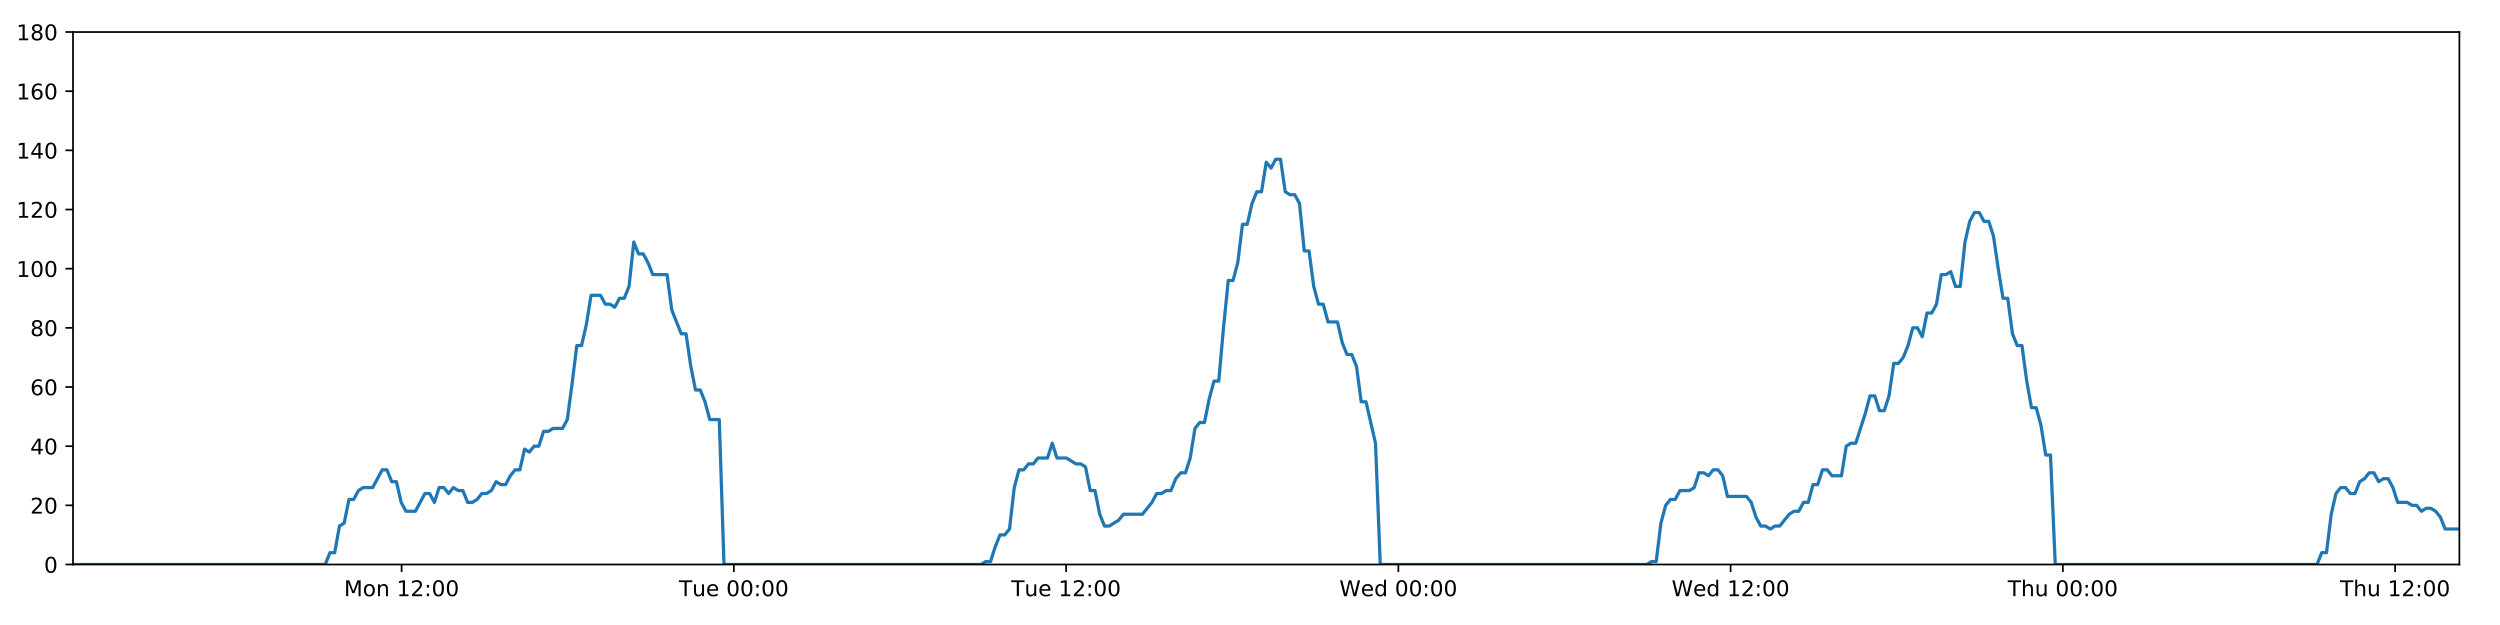
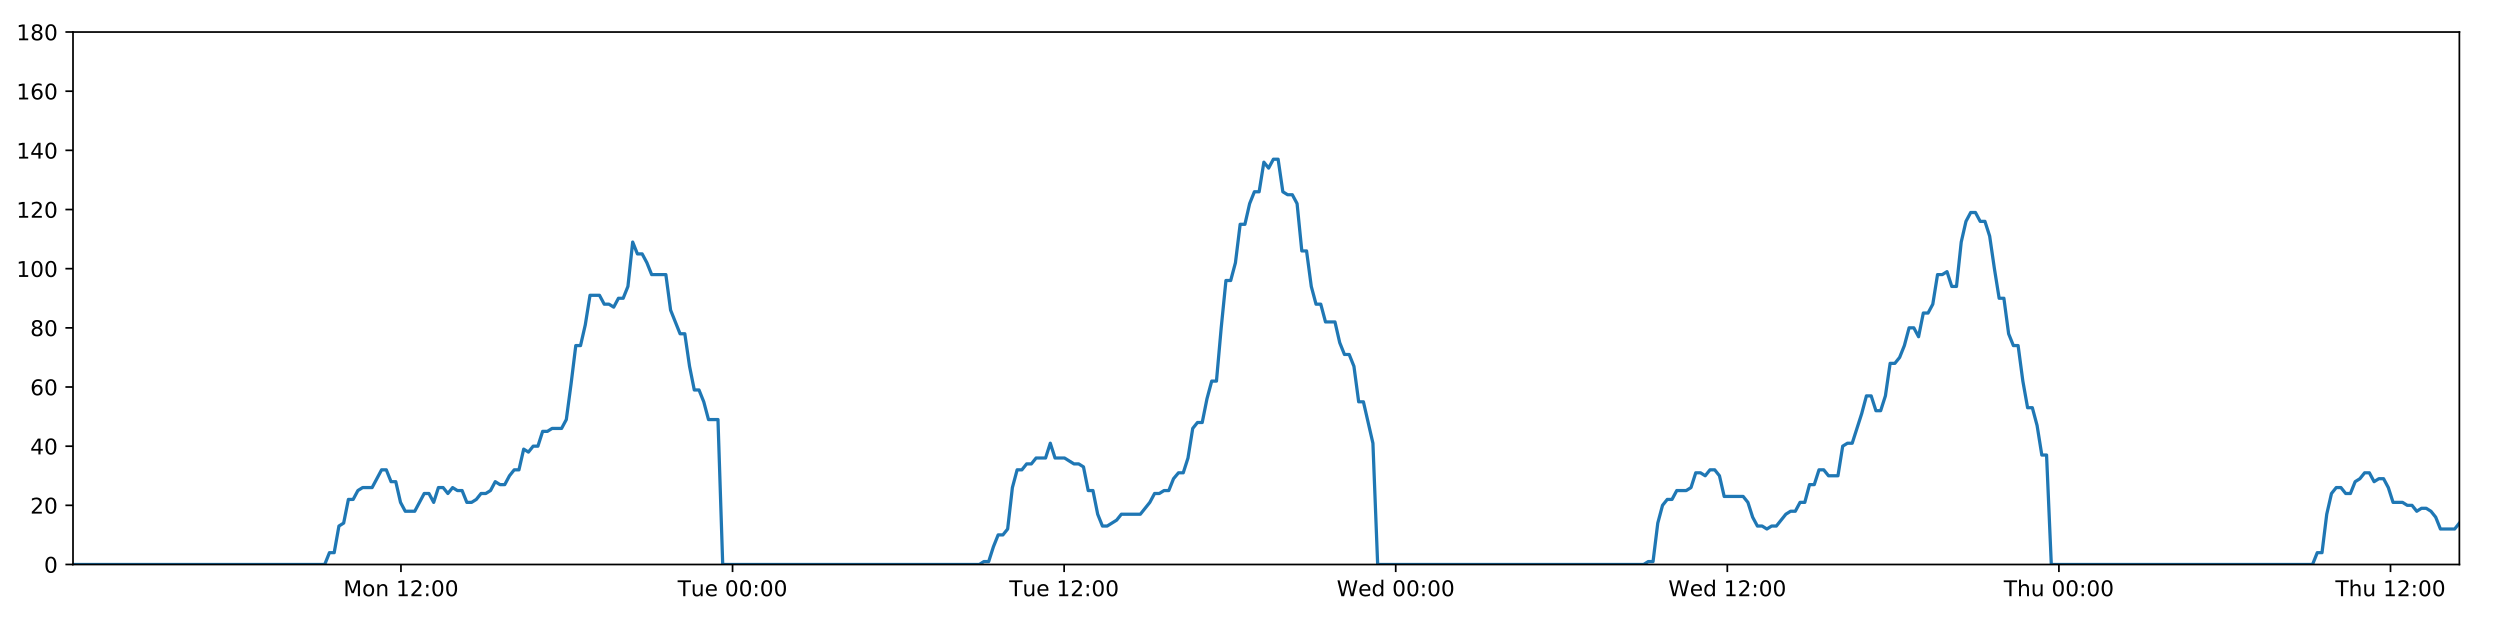
<svg xmlns="http://www.w3.org/2000/svg" xmlns:xlink="http://www.w3.org/1999/xlink" height="288pt" version="1.1" viewBox="0 0 1152 288" width="1152pt">
  <defs>
    <style type="text/css">
*{stroke-linecap:butt;stroke-linejoin:round;}
  </style>
  </defs>
  <g id="figure_1">
    <g id="patch_1">
      <path d="M 0 288  L 1152 288  L 1152 0  L 0 0  z " style="fill:#ffffff;" />
    </g>
    <g id="axes_1">
      <g id="patch_2">
        <path d="M 33.64 260.12  L 1133.28 260.12  L 1133.28 14.76  L 33.64 14.76  z " style="fill:#ffffff;" />
      </g>
      <g id="matplotlib.axis_1">
        <g id="xtick_1">
          <g id="line2d_1">
            <defs>
-               <path d="M 0 0  L 0 3.5  " id="m589e79a83e" style="stroke:#000000;stroke-width:0.8;" />
-             </defs>
-             <g>
-               <use style="stroke:#000000;stroke-width:0.8;" x="185.06" xlink:href="#m589e79a83e" y="260.12" />
+               <path d="M 0 0  L 0 3.5  " id="m2e1bc147b7" style="stroke:#000000;stroke-width:0.8;" />
+             </defs>
+             <g>
+               <use style="stroke:#000000;stroke-width:0.8;" x="184.76" xlink:href="#m2e1bc147b7" y="260.12" />
            </g>
          </g>
          <g id="text_1">
            <defs>
              <path d="M 9.812 72.906  L 24.516 72.906  L 43.109 23.297  L 61.812 72.906  L 76.516 72.906  L 76.516 0  L 66.891 0  L 66.891 64.016  L 48.094 14.016  L 38.188 14.016  L 19.391 64.016  L 19.391 0  L 9.812 0  z " id="DejaVuSans-77" />
              <path d="M 30.609 48.391  Q 23.391 48.391 19.188 42.75  Q 14.984 37.109 14.984 27.297  Q 14.984 17.484 19.156 11.844  Q 23.344 6.203 30.609 6.203  Q 37.797 6.203 41.984 11.859  Q 46.188 17.531 46.188 27.297  Q 46.188 37.016 41.984 42.703  Q 37.797 48.391 30.609 48.391  z M 30.609 56  Q 42.328 56 49.016 48.375  Q 55.719 40.766 55.719 27.297  Q 55.719 13.875 49.016 6.219  Q 42.328 -1.422 30.609 -1.422  Q 18.844 -1.422 12.172 6.219  Q 5.516 13.875 5.516 27.297  Q 5.516 40.766 12.172 48.375  Q 18.844 56 30.609 56  z " id="DejaVuSans-111" />
              <path d="M 54.891 33.016  L 54.891 0  L 45.906 0  L 45.906 32.719  Q 45.906 40.484 42.875 44.328  Q 39.844 48.188 33.797 48.188  Q 26.516 48.188 22.312 43.547  Q 18.109 38.922 18.109 30.906  L 18.109 0  L 9.078 0  L 9.078 54.688  L 18.109 54.688  L 18.109 46.188  Q 21.344 51.125 25.703 53.562  Q 30.078 56 35.797 56  Q 45.219 56 50.047 50.172  Q 54.891 44.344 54.891 33.016  z " id="DejaVuSans-110" />
              <path id="DejaVuSans-32" />
              <path d="M 12.406 8.297  L 28.516 8.297  L 28.516 63.922  L 10.984 60.406  L 10.984 69.391  L 28.422 72.906  L 38.281 72.906  L 38.281 8.297  L 54.391 8.297  L 54.391 0  L 12.406 0  z " id="DejaVuSans-49" />
              <path d="M 19.188 8.297  L 53.609 8.297  L 53.609 0  L 7.328 0  L 7.328 8.297  Q 12.938 14.109 22.625 23.891  Q 32.328 33.688 34.812 36.531  Q 39.547 41.844 41.422 45.531  Q 43.312 49.219 43.312 52.781  Q 43.312 58.594 39.234 62.25  Q 35.156 65.922 28.609 65.922  Q 23.969 65.922 18.812 64.312  Q 13.672 62.703 7.812 59.422  L 7.812 69.391  Q 13.766 71.781 18.938 73  Q 24.125 74.219 28.422 74.219  Q 39.75 74.219 46.484 68.547  Q 53.219 62.891 53.219 53.422  Q 53.219 48.922 51.531 44.891  Q 49.859 40.875 45.406 35.406  Q 44.188 33.984 37.641 27.219  Q 31.109 20.453 19.188 8.297  z " id="DejaVuSans-50" />
              <path d="M 11.719 12.406  L 22.016 12.406  L 22.016 0  L 11.719 0  z M 11.719 51.703  L 22.016 51.703  L 22.016 39.312  L 11.719 39.312  z " id="DejaVuSans-58" />
              <path d="M 31.781 66.406  Q 24.172 66.406 20.328 58.906  Q 16.5 51.422 16.5 36.375  Q 16.5 21.391 20.328 13.891  Q 24.172 6.391 31.781 6.391  Q 39.453 6.391 43.281 13.891  Q 47.125 21.391 47.125 36.375  Q 47.125 51.422 43.281 58.906  Q 39.453 66.406 31.781 66.406  z M 31.781 74.219  Q 44.047 74.219 50.516 64.516  Q 56.984 54.828 56.984 36.375  Q 56.984 17.969 50.516 8.266  Q 44.047 -1.422 31.781 -1.422  Q 19.531 -1.422 13.062 8.266  Q 6.594 17.969 6.594 36.375  Q 6.594 54.828 13.062 64.516  Q 19.531 74.219 31.781 74.219  z " id="DejaVuSans-48" />
            </defs>
-             <g transform="translate(158.5197 274.7184)scale(0.1 -0.1)">
+             <g transform="translate(158.219 274.7184)scale(0.1 -0.1)">
              <use xlink:href="#DejaVuSans-77" />
              <use x="86.279" xlink:href="#DejaVuSans-111" />
              <use x="147.461" xlink:href="#DejaVuSans-110" />
              <use x="210.84" xlink:href="#DejaVuSans-32" />
              <use x="242.627" xlink:href="#DejaVuSans-49" />
              <use x="306.25" xlink:href="#DejaVuSans-50" />
              <use x="369.873" xlink:href="#DejaVuSans-58" />
              <use x="403.564" xlink:href="#DejaVuSans-48" />
              <use x="467.188" xlink:href="#DejaVuSans-48" />
            </g>
          </g>
        </g>
        <g id="xtick_2">
          <g id="line2d_2">
            <g>
-               <use style="stroke:#000000;stroke-width:0.8;" x="338.161" xlink:href="#m589e79a83e" y="260.12" />
+               <use style="stroke:#000000;stroke-width:0.8;" x="337.557" xlink:href="#m2e1bc147b7" y="260.12" />
            </g>
          </g>
          <g id="text_2">
            <defs>
              <path d="M -0.297 72.906  L 61.375 72.906  L 61.375 64.594  L 35.5 64.594  L 35.5 0  L 25.594 0  L 25.594 64.594  L -0.297 64.594  z " id="DejaVuSans-84" />
              <path d="M 8.5 21.578  L 8.5 54.688  L 17.484 54.688  L 17.484 21.922  Q 17.484 14.156 20.5 10.266  Q 23.531 6.391 29.594 6.391  Q 36.859 6.391 41.078 11.031  Q 45.312 15.672 45.312 23.688  L 45.312 54.688  L 54.297 54.688  L 54.297 0  L 45.312 0  L 45.312 8.406  Q 42.047 3.422 37.719 1  Q 33.406 -1.422 27.688 -1.422  Q 18.266 -1.422 13.375 4.438  Q 8.5 10.297 8.5 21.578  z M 31.109 56  z " id="DejaVuSans-117" />
              <path d="M 56.203 29.594  L 56.203 25.203  L 14.891 25.203  Q 15.484 15.922 20.484 11.062  Q 25.484 6.203 34.422 6.203  Q 39.594 6.203 44.453 7.469  Q 49.312 8.734 54.109 11.281  L 54.109 2.781  Q 49.266 0.734 44.188 -0.344  Q 39.109 -1.422 33.891 -1.422  Q 20.797 -1.422 13.156 6.188  Q 5.516 13.812 5.516 26.812  Q 5.516 40.234 12.766 48.109  Q 20.016 56 32.328 56  Q 43.359 56 49.781 48.891  Q 56.203 41.797 56.203 29.594  z M 47.219 32.234  Q 47.125 39.594 43.094 43.984  Q 39.062 48.391 32.422 48.391  Q 24.906 48.391 20.391 44.141  Q 15.875 39.891 15.188 32.172  z " id="DejaVuSans-101" />
            </defs>
-             <g transform="translate(312.8753 274.7184)scale(0.1 -0.1)">
+             <g transform="translate(312.2706 274.7184)scale(0.1 -0.1)">
              <use xlink:href="#DejaVuSans-84" />
              <use x="60.85" xlink:href="#DejaVuSans-117" />
              <use x="124.229" xlink:href="#DejaVuSans-101" />
              <use x="185.752" xlink:href="#DejaVuSans-32" />
              <use x="217.539" xlink:href="#DejaVuSans-48" />
              <use x="281.162" xlink:href="#DejaVuSans-48" />
              <use x="344.785" xlink:href="#DejaVuSans-58" />
              <use x="378.477" xlink:href="#DejaVuSans-48" />
              <use x="442.1" xlink:href="#DejaVuSans-48" />
            </g>
          </g>
        </g>
        <g id="xtick_3">
          <g id="line2d_3">
            <g>
-               <use style="stroke:#000000;stroke-width:0.8;" x="491.262" xlink:href="#m589e79a83e" y="260.12" />
+               <use style="stroke:#000000;stroke-width:0.8;" x="490.353" xlink:href="#m2e1bc147b7" y="260.12" />
            </g>
          </g>
          <g id="text_3">
-             <g transform="translate(465.9762 274.7184)scale(0.1 -0.1)">
+             <g transform="translate(465.0674 274.7184)scale(0.1 -0.1)">
              <use xlink:href="#DejaVuSans-84" />
              <use x="60.85" xlink:href="#DejaVuSans-117" />
              <use x="124.229" xlink:href="#DejaVuSans-101" />
              <use x="185.752" xlink:href="#DejaVuSans-32" />
              <use x="217.539" xlink:href="#DejaVuSans-49" />
              <use x="281.162" xlink:href="#DejaVuSans-50" />
              <use x="344.785" xlink:href="#DejaVuSans-58" />
              <use x="378.477" xlink:href="#DejaVuSans-48" />
              <use x="442.1" xlink:href="#DejaVuSans-48" />
            </g>
          </g>
        </g>
        <g id="xtick_4">
          <g id="line2d_4">
            <g>
-               <use style="stroke:#000000;stroke-width:0.8;" x="644.363" xlink:href="#m589e79a83e" y="260.12" />
+               <use style="stroke:#000000;stroke-width:0.8;" x="643.15" xlink:href="#m2e1bc147b7" y="260.12" />
            </g>
          </g>
          <g id="text_4">
            <defs>
              <path d="M 3.328 72.906  L 13.281 72.906  L 28.609 11.281  L 43.891 72.906  L 54.984 72.906  L 70.312 11.281  L 85.594 72.906  L 95.609 72.906  L 77.297 0  L 64.891 0  L 49.516 63.281  L 33.984 0  L 21.578 0  z " id="DejaVuSans-87" />
              <path d="M 45.406 46.391  L 45.406 75.984  L 54.391 75.984  L 54.391 0  L 45.406 0  L 45.406 8.203  Q 42.578 3.328 38.25 0.953  Q 33.938 -1.422 27.875 -1.422  Q 17.969 -1.422 11.734 6.484  Q 5.516 14.406 5.516 27.297  Q 5.516 40.188 11.734 48.094  Q 17.969 56 27.875 56  Q 33.938 56 38.25 53.625  Q 42.578 51.266 45.406 46.391  z M 14.797 27.297  Q 14.797 17.391 18.875 11.75  Q 22.953 6.109 30.078 6.109  Q 37.203 6.109 41.297 11.75  Q 45.406 17.391 45.406 27.297  Q 45.406 37.203 41.297 42.844  Q 37.203 48.484 30.078 48.484  Q 22.953 48.484 18.875 42.844  Q 14.797 37.203 14.797 27.297  z " id="DejaVuSans-100" />
            </defs>
-             <g transform="translate(617.174 274.7184)scale(0.1 -0.1)">
+             <g transform="translate(615.9612 274.7184)scale(0.1 -0.1)">
              <use xlink:href="#DejaVuSans-87" />
              <use x="98.799" xlink:href="#DejaVuSans-101" />
              <use x="160.322" xlink:href="#DejaVuSans-100" />
              <use x="223.799" xlink:href="#DejaVuSans-32" />
              <use x="255.586" xlink:href="#DejaVuSans-48" />
              <use x="319.209" xlink:href="#DejaVuSans-48" />
              <use x="382.832" xlink:href="#DejaVuSans-58" />
              <use x="416.523" xlink:href="#DejaVuSans-48" />
              <use x="480.146" xlink:href="#DejaVuSans-48" />
            </g>
          </g>
        </g>
        <g id="xtick_5">
          <g id="line2d_5">
            <g>
-               <use style="stroke:#000000;stroke-width:0.8;" x="797.464" xlink:href="#m589e79a83e" y="260.12" />
+               <use style="stroke:#000000;stroke-width:0.8;" x="795.947" xlink:href="#m2e1bc147b7" y="260.12" />
            </g>
          </g>
          <g id="text_5">
-             <g transform="translate(770.2749 274.7184)scale(0.1 -0.1)">
+             <g transform="translate(768.758 274.7184)scale(0.1 -0.1)">
              <use xlink:href="#DejaVuSans-87" />
              <use x="98.799" xlink:href="#DejaVuSans-101" />
              <use x="160.322" xlink:href="#DejaVuSans-100" />
              <use x="223.799" xlink:href="#DejaVuSans-32" />
              <use x="255.586" xlink:href="#DejaVuSans-49" />
              <use x="319.209" xlink:href="#DejaVuSans-50" />
              <use x="382.832" xlink:href="#DejaVuSans-58" />
              <use x="416.523" xlink:href="#DejaVuSans-48" />
              <use x="480.146" xlink:href="#DejaVuSans-48" />
            </g>
          </g>
        </g>
        <g id="xtick_6">
          <g id="line2d_6">
            <g>
-               <use style="stroke:#000000;stroke-width:0.8;" x="950.565" xlink:href="#m589e79a83e" y="260.12" />
+               <use style="stroke:#000000;stroke-width:0.8;" x="948.744" xlink:href="#m2e1bc147b7" y="260.12" />
            </g>
          </g>
          <g id="text_6">
            <defs>
              <path d="M 54.891 33.016  L 54.891 0  L 45.906 0  L 45.906 32.719  Q 45.906 40.484 42.875 44.328  Q 39.844 48.188 33.797 48.188  Q 26.516 48.188 22.312 43.547  Q 18.109 38.922 18.109 30.906  L 18.109 0  L 9.078 0  L 9.078 75.984  L 18.109 75.984  L 18.109 46.188  Q 21.344 51.125 25.703 53.562  Q 30.078 56 35.797 56  Q 45.219 56 50.047 50.172  Q 54.891 44.344 54.891 33.016  z " id="DejaVuSans-104" />
            </defs>
-             <g transform="translate(925.1751 274.7184)scale(0.1 -0.1)">
+             <g transform="translate(923.3541 274.7184)scale(0.1 -0.1)">
              <use xlink:href="#DejaVuSans-84" />
              <use x="61.084" xlink:href="#DejaVuSans-104" />
              <use x="124.463" xlink:href="#DejaVuSans-117" />
              <use x="187.842" xlink:href="#DejaVuSans-32" />
              <use x="219.629" xlink:href="#DejaVuSans-48" />
              <use x="283.252" xlink:href="#DejaVuSans-48" />
              <use x="346.875" xlink:href="#DejaVuSans-58" />
              <use x="380.566" xlink:href="#DejaVuSans-48" />
              <use x="444.189" xlink:href="#DejaVuSans-48" />
            </g>
          </g>
        </g>
        <g id="xtick_7">
          <g id="line2d_7">
            <g>
-               <use style="stroke:#000000;stroke-width:0.8;" x="1103.666" xlink:href="#m589e79a83e" y="260.12" />
+               <use style="stroke:#000000;stroke-width:0.8;" x="1101.541" xlink:href="#m2e1bc147b7" y="260.12" />
            </g>
          </g>
          <g id="text_7">
-             <g transform="translate(1078.276 274.7184)scale(0.1 -0.1)">
+             <g transform="translate(1076.151 274.7184)scale(0.1 -0.1)">
              <use xlink:href="#DejaVuSans-84" />
              <use x="61.084" xlink:href="#DejaVuSans-104" />
              <use x="124.463" xlink:href="#DejaVuSans-117" />
              <use x="187.842" xlink:href="#DejaVuSans-32" />
              <use x="219.629" xlink:href="#DejaVuSans-49" />
              <use x="283.252" xlink:href="#DejaVuSans-50" />
              <use x="346.875" xlink:href="#DejaVuSans-58" />
              <use x="380.566" xlink:href="#DejaVuSans-48" />
              <use x="444.189" xlink:href="#DejaVuSans-48" />
            </g>
          </g>
        </g>
      </g>
      <g id="matplotlib.axis_2">
        <g id="ytick_1">
          <g id="line2d_8">
            <defs>
-               <path d="M 0 0  L -3.5 0  " id="m138e014f37" style="stroke:#000000;stroke-width:0.8;" />
-             </defs>
-             <g>
-               <use style="stroke:#000000;stroke-width:0.8;" x="33.64" xlink:href="#m138e014f37" y="260.12" />
+               <path d="M 0 0  L -3.5 0  " id="m297a0dc1a3" style="stroke:#000000;stroke-width:0.8;" />
+             </defs>
+             <g>
+               <use style="stroke:#000000;stroke-width:0.8;" x="33.64" xlink:href="#m297a0dc1a3" y="260.12" />
            </g>
          </g>
          <g id="text_8">
            <g transform="translate(20.2775 263.9192)scale(0.1 -0.1)">
              <use xlink:href="#DejaVuSans-48" />
            </g>
          </g>
        </g>
        <g id="ytick_2">
          <g id="line2d_9">
            <g>
-               <use style="stroke:#000000;stroke-width:0.8;" x="33.64" xlink:href="#m138e014f37" y="232.858" />
+               <use style="stroke:#000000;stroke-width:0.8;" x="33.64" xlink:href="#m297a0dc1a3" y="232.858" />
            </g>
          </g>
          <g id="text_9">
            <g transform="translate(13.915 236.657)scale(0.1 -0.1)">
              <use xlink:href="#DejaVuSans-50" />
              <use x="63.623" xlink:href="#DejaVuSans-48" />
            </g>
          </g>
        </g>
        <g id="ytick_3">
          <g id="line2d_10">
            <g>
-               <use style="stroke:#000000;stroke-width:0.8;" x="33.64" xlink:href="#m138e014f37" y="205.596" />
+               <use style="stroke:#000000;stroke-width:0.8;" x="33.64" xlink:href="#m297a0dc1a3" y="205.596" />
            </g>
          </g>
          <g id="text_10">
            <defs>
              <path d="M 37.797 64.312  L 12.891 25.391  L 37.797 25.391  z M 35.203 72.906  L 47.609 72.906  L 47.609 25.391  L 58.016 25.391  L 58.016 17.188  L 47.609 17.188  L 47.609 0  L 37.797 0  L 37.797 17.188  L 4.891 17.188  L 4.891 26.703  z " id="DejaVuSans-52" />
            </defs>
            <g transform="translate(13.915 209.3948)scale(0.1 -0.1)">
              <use xlink:href="#DejaVuSans-52" />
              <use x="63.623" xlink:href="#DejaVuSans-48" />
            </g>
          </g>
        </g>
        <g id="ytick_4">
          <g id="line2d_11">
            <g>
-               <use style="stroke:#000000;stroke-width:0.8;" x="33.64" xlink:href="#m138e014f37" y="178.333" />
+               <use style="stroke:#000000;stroke-width:0.8;" x="33.64" xlink:href="#m297a0dc1a3" y="178.333" />
            </g>
          </g>
          <g id="text_11">
            <defs>
              <path d="M 33.016 40.375  Q 26.375 40.375 22.484 35.828  Q 18.609 31.297 18.609 23.391  Q 18.609 15.531 22.484 10.953  Q 26.375 6.391 33.016 6.391  Q 39.656 6.391 43.531 10.953  Q 47.406 15.531 47.406 23.391  Q 47.406 31.297 43.531 35.828  Q 39.656 40.375 33.016 40.375  z M 52.594 71.297  L 52.594 62.312  Q 48.875 64.062 45.094 64.984  Q 41.312 65.922 37.594 65.922  Q 27.828 65.922 22.672 59.328  Q 17.531 52.734 16.797 39.406  Q 19.672 43.656 24.016 45.922  Q 28.375 48.188 33.594 48.188  Q 44.578 48.188 50.953 41.516  Q 57.328 34.859 57.328 23.391  Q 57.328 12.156 50.688 5.359  Q 44.047 -1.422 33.016 -1.422  Q 20.359 -1.422 13.672 8.266  Q 6.984 17.969 6.984 36.375  Q 6.984 53.656 15.188 63.938  Q 23.391 74.219 37.203 74.219  Q 40.922 74.219 44.703 73.484  Q 48.484 72.75 52.594 71.297  z " id="DejaVuSans-54" />
            </defs>
            <g transform="translate(13.915 182.1326)scale(0.1 -0.1)">
              <use xlink:href="#DejaVuSans-54" />
              <use x="63.623" xlink:href="#DejaVuSans-48" />
            </g>
          </g>
        </g>
        <g id="ytick_5">
          <g id="line2d_12">
            <g>
-               <use style="stroke:#000000;stroke-width:0.8;" x="33.64" xlink:href="#m138e014f37" y="151.071" />
+               <use style="stroke:#000000;stroke-width:0.8;" x="33.64" xlink:href="#m297a0dc1a3" y="151.071" />
            </g>
          </g>
          <g id="text_12">
            <defs>
              <path d="M 31.781 34.625  Q 24.75 34.625 20.719 30.859  Q 16.703 27.094 16.703 20.516  Q 16.703 13.922 20.719 10.156  Q 24.75 6.391 31.781 6.391  Q 38.812 6.391 42.859 10.172  Q 46.922 13.969 46.922 20.516  Q 46.922 27.094 42.891 30.859  Q 38.875 34.625 31.781 34.625  z M 21.922 38.812  Q 15.578 40.375 12.031 44.719  Q 8.5 49.078 8.5 55.328  Q 8.5 64.062 14.719 69.141  Q 20.953 74.219 31.781 74.219  Q 42.672 74.219 48.875 69.141  Q 55.078 64.062 55.078 55.328  Q 55.078 49.078 51.531 44.719  Q 48 40.375 41.703 38.812  Q 48.828 37.156 52.797 32.312  Q 56.781 27.484 56.781 20.516  Q 56.781 9.906 50.312 4.234  Q 43.844 -1.422 31.781 -1.422  Q 19.734 -1.422 13.25 4.234  Q 6.781 9.906 6.781 20.516  Q 6.781 27.484 10.781 32.312  Q 14.797 37.156 21.922 38.812  z M 18.312 54.391  Q 18.312 48.734 21.844 45.562  Q 25.391 42.391 31.781 42.391  Q 38.141 42.391 41.719 45.562  Q 45.312 48.734 45.312 54.391  Q 45.312 60.062 41.719 63.234  Q 38.141 66.406 31.781 66.406  Q 25.391 66.406 21.844 63.234  Q 18.312 60.062 18.312 54.391  z " id="DejaVuSans-56" />
            </defs>
            <g transform="translate(13.915 154.8703)scale(0.1 -0.1)">
              <use xlink:href="#DejaVuSans-56" />
              <use x="63.623" xlink:href="#DejaVuSans-48" />
            </g>
          </g>
        </g>
        <g id="ytick_6">
          <g id="line2d_13">
            <g>
-               <use style="stroke:#000000;stroke-width:0.8;" x="33.64" xlink:href="#m138e014f37" y="123.809" />
+               <use style="stroke:#000000;stroke-width:0.8;" x="33.64" xlink:href="#m297a0dc1a3" y="123.809" />
            </g>
          </g>
          <g id="text_13">
            <g transform="translate(7.5525 127.6081)scale(0.1 -0.1)">
              <use xlink:href="#DejaVuSans-49" />
              <use x="63.623" xlink:href="#DejaVuSans-48" />
              <use x="127.246" xlink:href="#DejaVuSans-48" />
            </g>
          </g>
        </g>
        <g id="ytick_7">
          <g id="line2d_14">
            <g>
-               <use style="stroke:#000000;stroke-width:0.8;" x="33.64" xlink:href="#m138e014f37" y="96.547" />
+               <use style="stroke:#000000;stroke-width:0.8;" x="33.64" xlink:href="#m297a0dc1a3" y="96.547" />
            </g>
          </g>
          <g id="text_14">
            <g transform="translate(7.5525 100.3459)scale(0.1 -0.1)">
              <use xlink:href="#DejaVuSans-49" />
              <use x="63.623" xlink:href="#DejaVuSans-50" />
              <use x="127.246" xlink:href="#DejaVuSans-48" />
            </g>
          </g>
        </g>
        <g id="ytick_8">
          <g id="line2d_15">
            <g>
-               <use style="stroke:#000000;stroke-width:0.8;" x="33.64" xlink:href="#m138e014f37" y="69.284" />
+               <use style="stroke:#000000;stroke-width:0.8;" x="33.64" xlink:href="#m297a0dc1a3" y="69.284" />
            </g>
          </g>
          <g id="text_15">
            <g transform="translate(7.5525 73.08366)scale(0.1 -0.1)">
              <use xlink:href="#DejaVuSans-49" />
              <use x="63.623" xlink:href="#DejaVuSans-52" />
              <use x="127.246" xlink:href="#DejaVuSans-48" />
            </g>
          </g>
        </g>
        <g id="ytick_9">
          <g id="line2d_16">
            <g>
-               <use style="stroke:#000000;stroke-width:0.8;" x="33.64" xlink:href="#m138e014f37" y="42.022" />
+               <use style="stroke:#000000;stroke-width:0.8;" x="33.64" xlink:href="#m297a0dc1a3" y="42.022" />
            </g>
          </g>
          <g id="text_16">
            <g transform="translate(7.5525 45.82144)scale(0.1 -0.1)">
              <use xlink:href="#DejaVuSans-49" />
              <use x="63.623" xlink:href="#DejaVuSans-54" />
              <use x="127.246" xlink:href="#DejaVuSans-48" />
            </g>
          </g>
        </g>
        <g id="ytick_10">
          <g id="line2d_17">
            <g>
-               <use style="stroke:#000000;stroke-width:0.8;" x="33.64" xlink:href="#m138e014f37" y="14.76" />
+               <use style="stroke:#000000;stroke-width:0.8;" x="33.64" xlink:href="#m297a0dc1a3" y="14.76" />
            </g>
          </g>
          <g id="text_17">
            <g transform="translate(7.5525 18.55922)scale(0.1 -0.1)">
              <use xlink:href="#DejaVuSans-49" />
              <use x="63.623" xlink:href="#DejaVuSans-56" />
              <use x="127.246" xlink:href="#DejaVuSans-48" />
            </g>
          </g>
        </g>
      </g>
      <g id="line2d_18">
-         <path clip-path="url(#p263a3f1039)" d="M 33.64 260.12  L 149.855 260.12  L 152.043 254.668  L 154.23 254.668  L 156.422 242.4  L 158.607 241.036  L 160.794 230.132  L 162.986 230.132  L 165.18 226.042  L 167.367 224.679  L 171.741 224.679  L 176.113 216.5  L 178.299 216.5  L 180.484 221.953  L 182.671 221.953  L 184.857 231.495  L 187.045 235.584  L 191.418 235.584  L 195.795 227.405  L 197.981 227.405  L 200.167 231.495  L 202.355 224.679  L 204.54 224.679  L 206.725 227.405  L 208.92 224.679  L 211.108 226.042  L 213.295 226.042  L 215.481 231.495  L 217.668 231.495  L 219.853 230.132  L 222.037 227.405  L 224.224 227.405  L 226.413 226.042  L 228.601 221.953  L 230.79 223.316  L 232.981 223.316  L 235.168 219.227  L 237.355 216.5  L 239.541 216.5  L 241.728 206.959  L 243.915 208.322  L 246.102 205.596  L 248.29 205.596  L 250.477 198.78  L 252.663 198.78  L 254.849 197.417  L 259.224 197.417  L 261.41 193.328  L 263.597 176.97  L 265.783 159.25  L 267.972 159.25  L 270.164 149.708  L 272.352 136.077  L 276.729 136.077  L 278.917 140.166  L 281.103 140.166  L 283.292 141.529  L 285.48 137.44  L 287.667 137.44  L 289.857 131.988  L 292.052 111.541  L 294.239 116.993  L 296.43 116.993  L 298.618 121.083  L 300.812 126.535  L 307.372 126.535  L 309.558 142.892  L 313.93 153.797  L 316.12 153.797  L 318.306 168.792  L 320.495 179.696  L 322.681 179.696  L 324.869 185.149  L 327.056 193.328  L 331.434 193.328  L 333.621 260.12  L 452.078 260.12  L 454.23 258.757  L 456.422 258.757  L 458.609 251.941  L 460.795 246.489  L 462.987 246.489  L 465.182 243.763  L 467.37 224.679  L 469.559 216.5  L 471.746 216.5  L 473.934 213.774  L 476.121 213.774  L 478.308 211.048  L 482.683 211.048  L 484.872 204.232  L 487.061 211.048  L 491.434 211.048  L 495.811 213.774  L 498.003 213.774  L 500.192 215.137  L 502.379 226.042  L 504.567 226.042  L 506.754 236.947  L 508.944 242.4  L 511.129 242.4  L 515.503 239.673  L 517.692 236.947  L 526.448 236.947  L 530.826 231.495  L 533.016 227.405  L 535.204 227.405  L 537.393 226.042  L 539.579 226.042  L 541.767 220.59  L 544.068 217.864  L 546.258 217.864  L 548.447 211.048  L 550.634 197.417  L 552.823 194.691  L 555.014 194.691  L 557.207 183.786  L 559.401 175.607  L 561.592 175.607  L 563.784 151.071  L 565.975 129.261  L 568.165 129.261  L 570.352 121.083  L 572.539 103.362  L 574.726 103.362  L 576.915 93.82  L 579.111 88.368  L 581.298 88.368  L 583.485 74.737  L 585.676 77.463  L 587.87 73.374  L 590.057 73.374  L 592.245 88.368  L 594.435 89.731  L 596.622 89.731  L 598.814 93.82  L 601.001 115.63  L 603.19 115.63  L 605.378 131.988  L 607.565 140.166  L 609.752 140.166  L 611.938 148.345  L 616.31 148.345  L 618.5 157.887  L 620.688 163.339  L 622.879 163.339  L 625.065 168.792  L 627.256 185.149  L 629.443 185.149  L 633.831 204.232  L 636.022 260.12  L 758.83 260.12  L 760.982 258.757  L 763.169 258.757  L 765.358 241.036  L 767.55 232.858  L 769.738 230.132  L 771.926 230.132  L 774.125 226.042  L 778.503 226.042  L 780.696 224.679  L 782.885 217.864  L 785.074 217.864  L 787.262 219.227  L 789.454 216.5  L 791.645 216.5  L 793.832 219.227  L 796.02 228.768  L 804.783 228.768  L 806.971 231.495  L 809.157 238.31  L 811.348 242.4  L 813.54 242.4  L 815.728 243.763  L 817.919 242.4  L 820.105 242.4  L 824.484 236.947  L 826.671 235.584  L 828.858 235.584  L 831.047 231.495  L 833.234 231.495  L 835.422 223.316  L 837.609 223.316  L 839.798 216.5  L 841.985 216.5  L 844.176 219.227  L 848.549 219.227  L 850.741 205.596  L 852.932 204.232  L 855.126 204.232  L 859.508 190.601  L 861.695 182.423  L 863.891 182.423  L 866.079 189.238  L 868.266 189.238  L 870.451 182.423  L 872.639 167.428  L 874.826 167.428  L 877.021 164.702  L 879.207 159.25  L 881.394 151.071  L 883.58 151.071  L 885.767 155.16  L 887.957 144.256  L 890.146 144.256  L 892.336 140.166  L 894.524 126.535  L 896.714 126.535  L 898.902 125.172  L 901.093 131.988  L 903.279 131.988  L 905.467 111.541  L 907.655 101.999  L 909.843 97.91  L 912.031 97.91  L 914.218 101.999  L 916.406 101.999  L 918.594 108.815  L 920.785 123.809  L 922.972 137.44  L 925.161 137.44  L 927.35 153.797  L 929.542 159.25  L 931.728 159.25  L 933.916 175.607  L 936.106 187.875  L 938.3 187.875  L 940.486 196.054  L 942.674 209.685  L 944.865 209.685  L 947.055 260.12  L 1067.667 260.12  L 1069.855 254.668  L 1072.042 254.668  L 1074.229 236.947  L 1076.416 227.405  L 1078.602 224.679  L 1080.789 224.679  L 1082.975 227.405  L 1085.161 227.405  L 1087.347 221.953  L 1089.534 220.59  L 1091.725 217.864  L 1093.913 217.864  L 1096.1 221.953  L 1098.286 220.59  L 1100.474 220.59  L 1102.659 224.679  L 1104.845 231.495  L 1109.227 231.495  L 1111.414 232.858  L 1113.6 232.858  L 1115.788 235.584  L 1117.976 234.221  L 1120.162 234.221  L 1122.347 235.584  L 1124.534 238.31  L 1126.721 243.763  L 1133.28 243.763  L 1133.28 243.763  " style="fill:none;stroke:#1f77b4;stroke-linecap:square;stroke-width:1.5;" />
+         <path clip-path="url(#pe404caba2f)" d="M 33.64 260.12  L 149.625 260.12  L 151.808 254.668  L 153.991 254.668  L 156.178 242.4  L 158.359 241.036  L 160.541 230.132  L 162.729 230.132  L 164.919 226.042  L 167.102 224.679  L 171.467 224.679  L 175.83 216.5  L 178.011 216.5  L 180.193 221.953  L 182.375 221.953  L 184.556 231.495  L 186.74 235.584  L 191.105 235.584  L 195.473 227.405  L 197.655 227.405  L 199.836 231.495  L 202.019 224.679  L 204.201 224.679  L 206.381 227.405  L 208.572 224.679  L 210.755 226.042  L 212.938 226.042  L 215.12 231.495  L 217.302 231.495  L 219.483 230.132  L 221.663 227.405  L 223.845 227.405  L 226.03 226.042  L 228.214 221.953  L 230.398 223.316  L 232.585 223.316  L 234.768 219.227  L 236.95 216.5  L 239.132 216.5  L 241.314 206.959  L 243.497 208.322  L 245.68 205.596  L 247.864 205.596  L 250.046 198.78  L 252.228 198.78  L 254.41 197.417  L 258.776 197.417  L 260.958 193.328  L 263.14 176.97  L 265.322 159.25  L 267.507 159.25  L 269.694 149.708  L 271.878 136.077  L 276.246 136.077  L 278.429 140.166  L 280.611 140.166  L 282.796 141.529  L 284.979 137.44  L 287.162 137.44  L 289.348 131.988  L 291.538 111.541  L 293.722 116.993  L 295.908 116.993  L 298.092 121.083  L 300.281 126.535  L 306.828 126.535  L 309.01 142.892  L 313.373 153.797  L 315.559 153.797  L 317.741 168.792  L 319.925 179.696  L 322.107 179.696  L 324.29 185.149  L 326.473 193.328  L 330.842 193.328  L 333.026 260.12  L 451.247 260.12  L 453.394 258.757  L 455.583 258.757  L 457.765 251.941  L 459.946 246.489  L 462.134 246.489  L 464.325 243.763  L 466.509 224.679  L 468.694 216.5  L 470.876 216.5  L 473.06 213.774  L 475.242 213.774  L 477.425 211.048  L 481.792 211.048  L 483.976 204.232  L 486.161 211.048  L 490.525 211.048  L 494.893 213.774  L 497.081 213.774  L 499.265 215.137  L 501.448 226.042  L 503.631 226.042  L 505.814 236.947  L 508 242.4  L 510.181 242.4  L 514.546 239.673  L 516.731 236.947  L 525.47 236.947  L 529.839 231.495  L 532.025 227.405  L 534.208 227.405  L 536.393 226.042  L 538.575 226.042  L 540.758 220.59  L 543.054 217.864  L 545.24 217.864  L 547.425 211.048  L 549.607 197.417  L 551.791 194.691  L 553.978 194.691  L 556.168 183.786  L 558.357 175.607  L 560.544 175.607  L 562.731 151.071  L 564.918 129.261  L 567.103 129.261  L 569.286 121.083  L 571.468 103.362  L 573.652 103.362  L 575.836 93.82  L 578.027 88.368  L 580.21 88.368  L 582.393 74.737  L 584.579 77.463  L 586.769 73.374  L 588.952 73.374  L 591.135 88.368  L 593.321 89.731  L 595.504 89.731  L 597.691 93.82  L 599.874 115.63  L 602.059 115.63  L 604.242 131.988  L 606.425 140.166  L 608.607 140.166  L 610.79 148.345  L 615.153 148.345  L 617.339 157.887  L 619.522 163.339  L 621.708 163.339  L 623.89 168.792  L 626.077 185.149  L 628.259 185.149  L 632.639 204.232  L 634.826 260.12  L 757.39 260.12  L 759.537 258.757  L 761.72 258.757  L 763.905 241.036  L 766.092 232.858  L 768.276 230.132  L 770.46 230.132  L 772.655 226.042  L 777.024 226.042  L 779.213 224.679  L 781.397 217.864  L 783.581 217.864  L 785.765 219.227  L 787.953 216.5  L 790.14 216.5  L 792.323 219.227  L 794.506 228.768  L 803.251 228.768  L 805.435 231.495  L 807.617 238.31  L 809.804 242.4  L 811.991 242.4  L 814.175 243.763  L 816.361 242.4  L 818.544 242.4  L 822.913 236.947  L 825.096 235.584  L 827.279 235.584  L 829.463 231.495  L 831.646 231.495  L 833.83 223.316  L 836.013 223.316  L 838.197 216.5  L 840.38 216.5  L 842.567 219.227  L 846.931 219.227  L 849.118 205.596  L 851.305 204.232  L 853.494 204.232  L 857.868 190.601  L 860.05 182.423  L 862.242 182.423  L 864.426 189.238  L 866.608 189.238  L 868.789 182.423  L 870.973 167.428  L 873.155 167.428  L 875.346 164.702  L 877.528 159.25  L 879.71 151.071  L 881.892 151.071  L 884.075 155.16  L 886.26 144.256  L 888.445 144.256  L 890.63 140.166  L 892.814 126.535  L 895 126.535  L 897.184 125.172  L 899.371 131.988  L 901.552 131.988  L 903.736 111.541  L 905.919 101.999  L 908.103 97.91  L 910.286 97.91  L 912.469 101.999  L 914.653 101.999  L 916.836 108.815  L 919.023 123.809  L 921.206 137.44  L 923.391 137.44  L 925.575 153.797  L 927.763 159.25  L 929.945 159.25  L 932.128 175.607  L 934.314 187.875  L 936.503 187.875  L 938.685 196.054  L 940.868 209.685  L 943.055 209.685  L 945.241 260.12  L 1065.614 260.12  L 1067.797 254.668  L 1069.979 254.668  L 1072.162 236.947  L 1074.345 227.405  L 1076.527 224.679  L 1078.709 224.679  L 1080.891 227.405  L 1083.073 227.405  L 1085.254 221.953  L 1087.437 220.59  L 1089.623 217.864  L 1091.807 217.864  L 1093.99 221.953  L 1096.172 220.59  L 1098.355 220.59  L 1100.536 224.679  L 1102.718 231.495  L 1107.091 231.495  L 1109.273 232.858  L 1111.455 232.858  L 1113.639 235.584  L 1115.822 234.221  L 1118.004 234.221  L 1120.185 235.584  L 1122.367 238.31  L 1124.55 243.763  L 1131.096 243.763  L 1133.28 241.036  L 1133.28 241.036  " style="fill:none;stroke:#1f77b4;stroke-linecap:square;stroke-width:1.5;" />
      </g>
      <g id="patch_3">
        <path d="M 33.64 260.12  L 33.64 14.76  " style="fill:none;stroke:#000000;stroke-linecap:square;stroke-linejoin:miter;stroke-width:0.8;" />
      </g>
      <g id="patch_4">
        <path d="M 1133.28 260.12  L 1133.28 14.76  " style="fill:none;stroke:#000000;stroke-linecap:square;stroke-linejoin:miter;stroke-width:0.8;" />
      </g>
      <g id="patch_5">
        <path d="M 33.64 260.12  L 1133.28 260.12  " style="fill:none;stroke:#000000;stroke-linecap:square;stroke-linejoin:miter;stroke-width:0.8;" />
      </g>
      <g id="patch_6">
        <path d="M 33.64 14.76  L 1133.28 14.76  " style="fill:none;stroke:#000000;stroke-linecap:square;stroke-linejoin:miter;stroke-width:0.8;" />
      </g>
    </g>
  </g>
  <defs>
-     <clipPath id="p263a3f1039">
+     <clipPath id="pe404caba2f">
      <rect height="245.36" width="1099.64" x="33.64" y="14.76" />
    </clipPath>
  </defs>
</svg>
